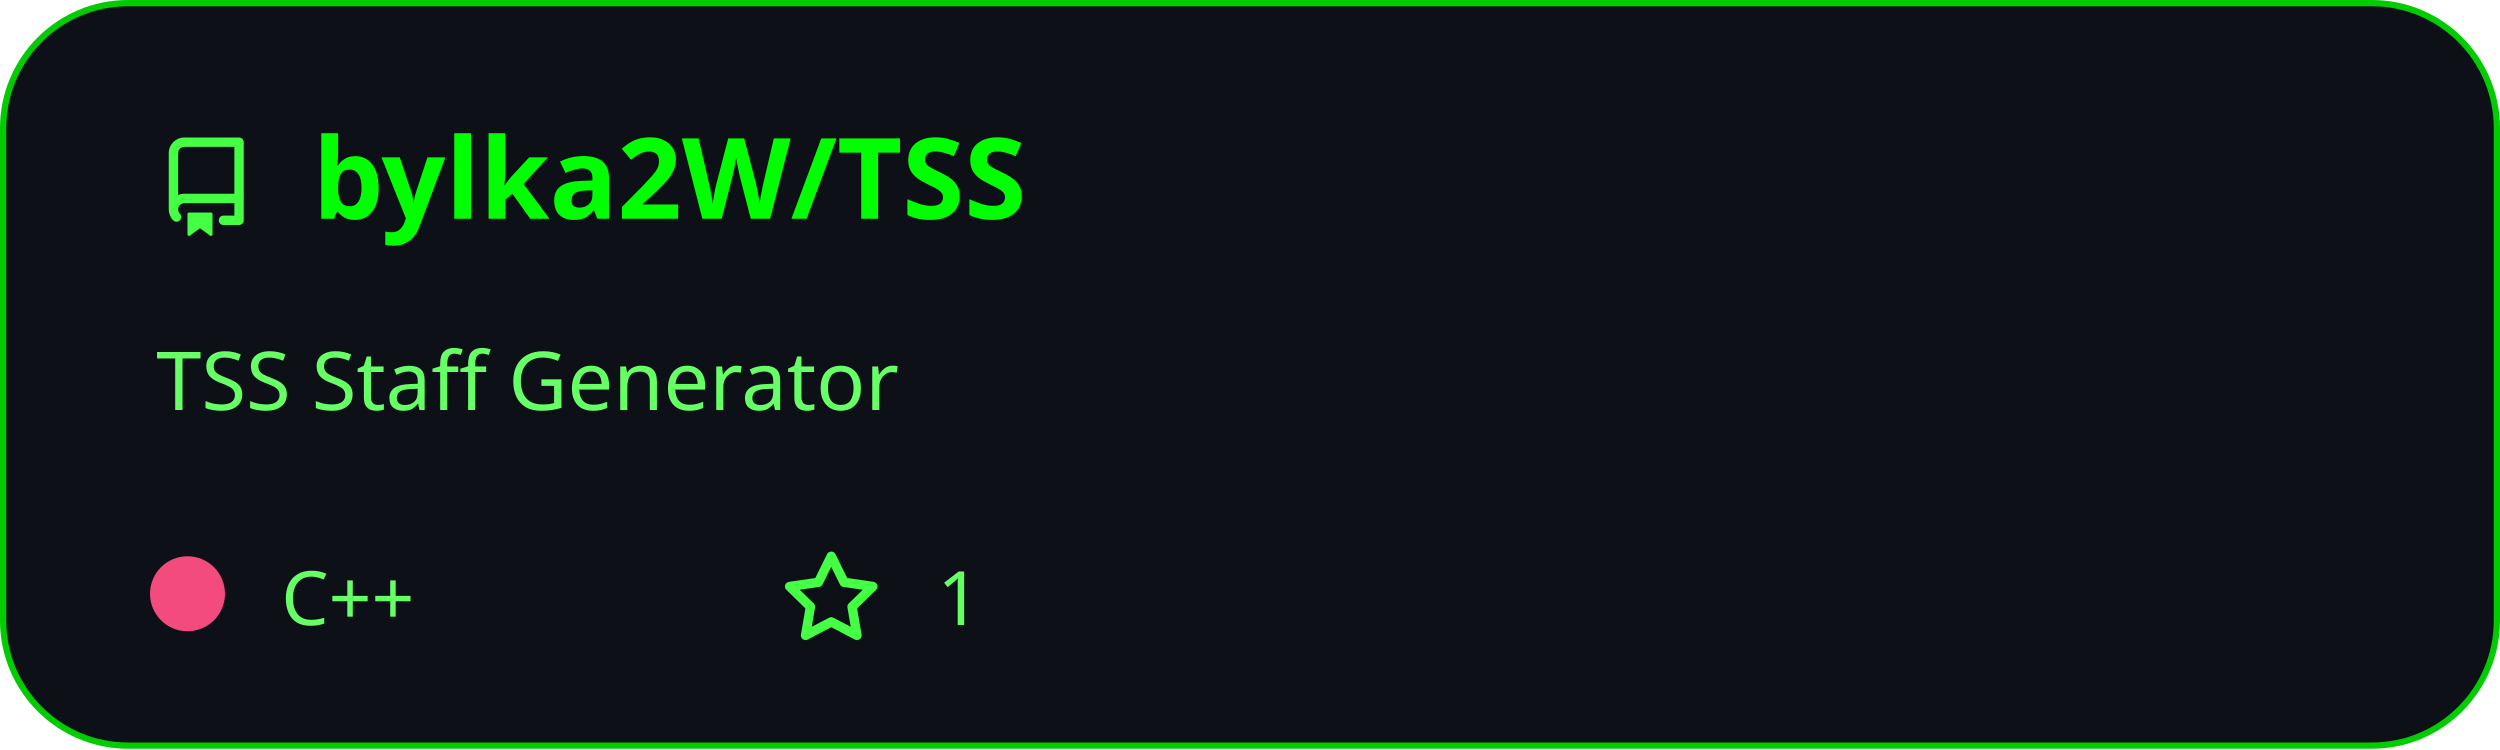
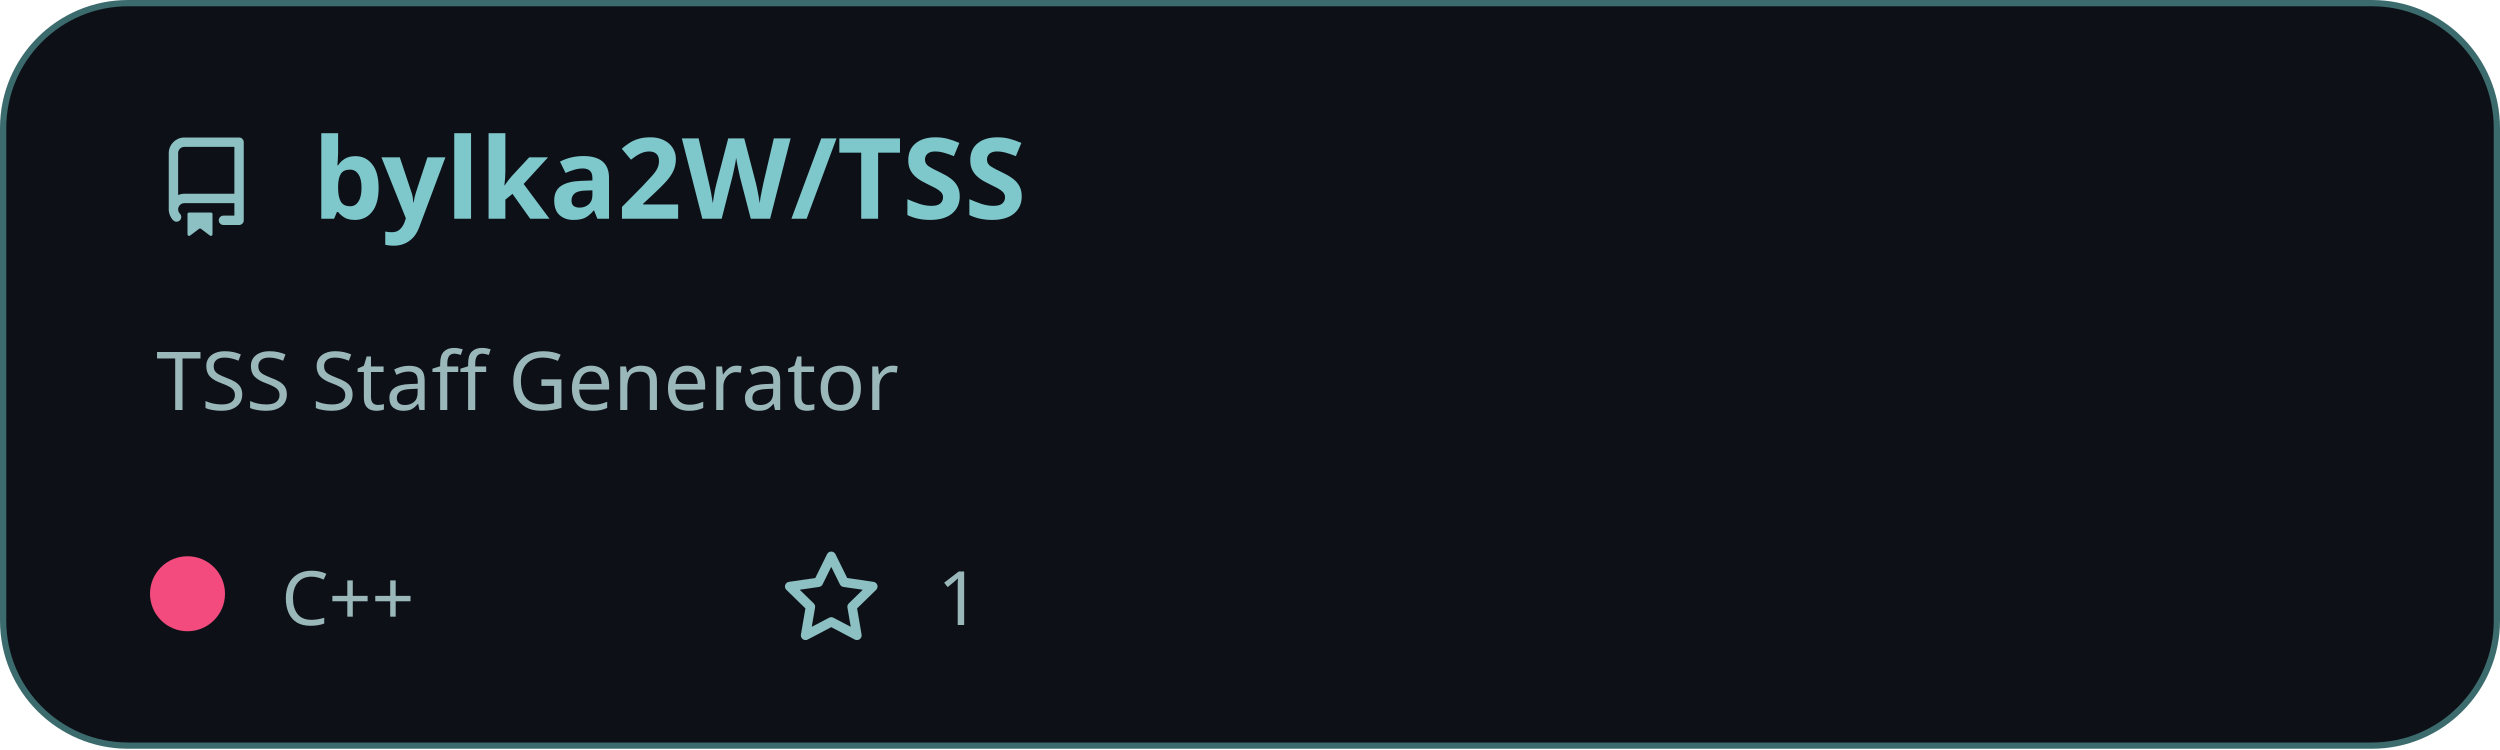
<svg xmlns="http://www.w3.org/2000/svg" width="400" height="120" viewBox="0 0 400 120" fill="none">
  <style>
          .header {
            font: 600 18px 'Segoe UI', Ubuntu, Sans-Serif;
-             fill: #00ff00;
+             fill: #7ec8cc;
            animation: fadeInAnimation 0.8s ease-in-out forwards;
          }
          
-     .description { font: 400 13px 'Segoe UI', Ubuntu, Sans-Serif; fill: #66ff66 }
-     .gray { font: 400 12px 'Segoe UI', Ubuntu, Sans-Serif; fill: #66ff66 }
-     .icon { fill: #44ff44 }
+     .description { font: 400 13px 'Segoe UI', Ubuntu, Sans-Serif; fill: #9ab8ba }
+     .gray { font: 400 12px 'Segoe UI', Ubuntu, Sans-Serif; fill: #9ab8ba }
+     .icon { fill: #8cc0c2 }
    .badge { font: 600 11px 'Segoe UI', Ubuntu, Sans-Serif; }
    .badge rect { opacity: 0.2 }
  

          
        </style>

        undefined

-         <rect data-testid="card-bg" x="0.5" y="0.5" rx="20" height="99%" stroke="#00cc00" width="399" fill="#0d1117" stroke-opacity="1" />
+         <rect data-testid="card-bg" x="0.5" y="0.5" rx="20" height="99%" stroke="#3c6b6e" width="399" fill="#0d1117" stroke-opacity="1" />
  <g data-testid="card-title" transform="translate(25, 35)">
    <g transform="translate(0, 0)">
      <svg class="icon" x="0" y="-13" viewBox="0 0 16 16" version="1.1" width="16" height="16">
        <path fill-rule="evenodd" d="M2 2.5A2.5 2.5 0 014.5 0h8.75a.75.75 0 01.75.75v12.5a.75.75 0 01-.75.75h-2.5a.75.75 0 110-1.5h1.75v-2h-8a1 1 0 00-.714 1.7.75.75 0 01-1.072 1.05A2.495 2.495 0 012 11.5v-9zm10.5-1V9h-8c-.356 0-.694.074-1 .208V2.5a1 1 0 011-1h8zM5 12.25v3.25a.25.25 0 00.4.2l1.45-1.087a.25.25 0 01.3 0L8.6 15.7a.25.25 0 00.4-.2v-3.25a.25.25 0 00-.25-.25h-3.5a.25.25 0 00-.25.25z" />
      </svg>
    </g>
    <g transform="translate(25, 0)">
      <text x="0" y="0" class="header" data-testid="header">bylka2W/TSS</text>
    </g>
  </g>
  <g data-testid="main-card-body" transform="translate(0, 55)">
    <text class="description" x="25" y="-5">
      <tspan dy="1.2em" x="25">TSS Staff Generator</tspan>
    </text>
    <g transform="translate(0, 45)">
      <g data-testid="primary-lang" transform="translate(30, 0)">
        <circle data-testid="lang-color" cx="0" cy="-5" r="6" fill="#f34b7d" />
        <text data-testid="lang-name" class="gray" x="15">C++</text>
      </g>
      <g data-testid="star-fork-group" transform="translate(125, 0)">
        <g transform="translate(0, 0)">
          <svg class="icon" y="-12" viewBox="0 0 16 16" version="1.1" width="16" height="16">
            <path fill-rule="evenodd" d="M8 .25a.75.75 0 01.673.418l1.882 3.815 4.21.612a.75.75 0 01.416 1.279l-3.046 2.97.719 4.192a.75.75 0 01-1.088.791L8 12.347l-3.766 1.98a.75.75 0 01-1.088-.79l.72-4.194L.818 6.374a.75.75 0 01.416-1.28l4.21-.611L7.327.668A.75.75 0 018 .25zm0 2.445L6.615 5.5a.75.75 0 01-.564.41l-3.097.45 2.24 2.184a.75.75 0 01.216.664l-.528 3.084 2.769-1.456a.75.75 0 01.698 0l2.77 1.456-.53-3.084a.75.75 0 01.216-.664l2.24-2.183-3.096-.45a.75.75 0 01-.564-.41L8 2.694v.001z" />
          </svg>
          <text data-testid="stargazers" class="gray" x="25">1</text>
        </g>
      </g>
    </g>
  </g>
</svg>
